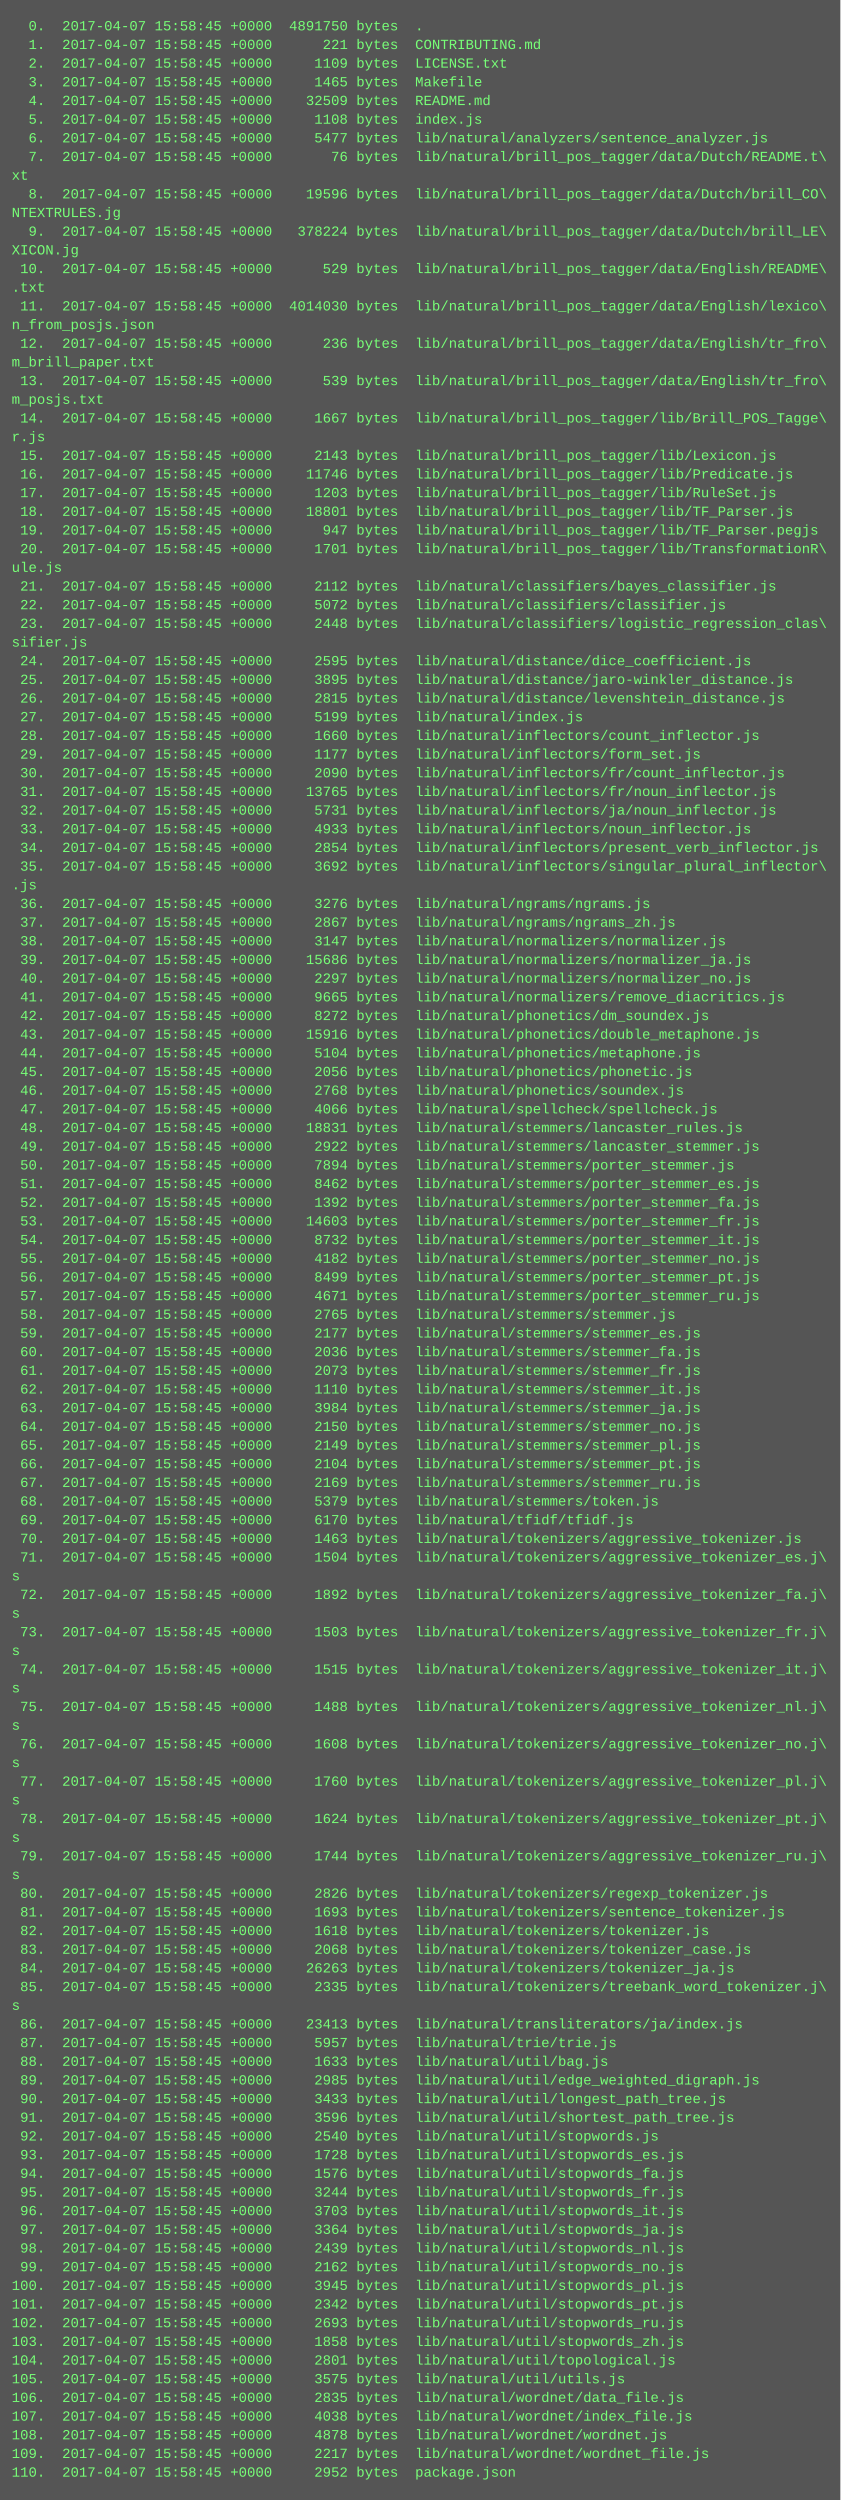
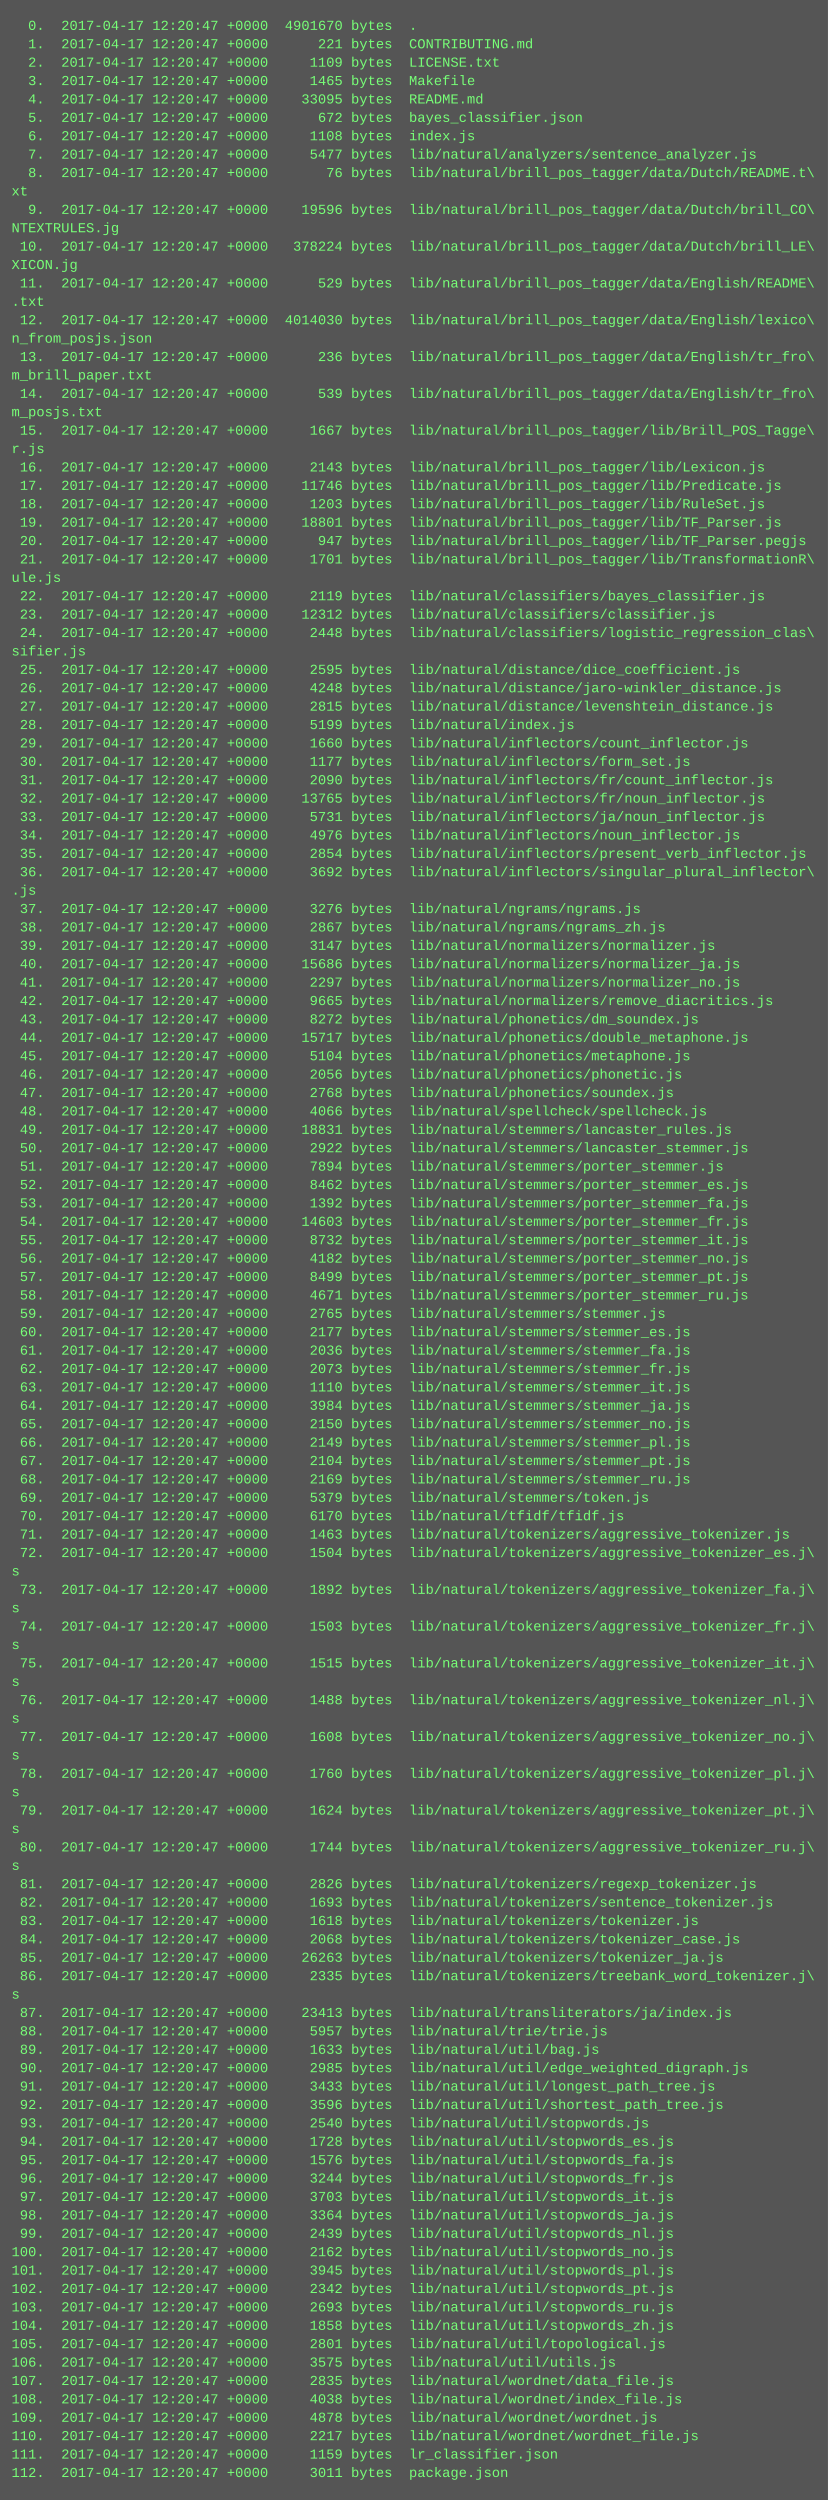
- <svg xmlns="http://www.w3.org/2000/svg" height="2142" width="720">
-   <rect height="2142" fill="#555" width="720" />
+ <svg xmlns="http://www.w3.org/2000/svg" height="2174" width="720">
+   <rect height="2174" fill="#555" width="720" />
  <text fill="#7f7" font-family="Courier New" font-size="12" xml:space="preserve">
-     <tspan x="10" y="26">  0.  2017-04-07 15:58:45 +0000  4891750 bytes  .</tspan>
-     <tspan x="10" y="42">  1.  2017-04-07 15:58:45 +0000      221 bytes  CONTRIBUTING.md</tspan>
-     <tspan x="10" y="58">  2.  2017-04-07 15:58:45 +0000     1109 bytes  LICENSE.txt</tspan>
-     <tspan x="10" y="74">  3.  2017-04-07 15:58:45 +0000     1465 bytes  Makefile</tspan>
-     <tspan x="10" y="90">  4.  2017-04-07 15:58:45 +0000    32509 bytes  README.md</tspan>
-     <tspan x="10" y="106">  5.  2017-04-07 15:58:45 +0000     1108 bytes  index.js</tspan>
-     <tspan x="10" y="122">  6.  2017-04-07 15:58:45 +0000     5477 bytes  lib/natural/analyzers/sentence_analyzer.js</tspan>
-     <tspan x="10" y="138">  7.  2017-04-07 15:58:45 +0000       76 bytes  lib/natural/brill_pos_tagger/data/Dutch/README.t\</tspan>
-     <tspan x="10" y="154">xt</tspan>
-     <tspan x="10" y="170">  8.  2017-04-07 15:58:45 +0000    19596 bytes  lib/natural/brill_pos_tagger/data/Dutch/brill_CO\</tspan>
-     <tspan x="10" y="186">NTEXTRULES.jg</tspan>
-     <tspan x="10" y="202">  9.  2017-04-07 15:58:45 +0000   378224 bytes  lib/natural/brill_pos_tagger/data/Dutch/brill_LE\</tspan>
-     <tspan x="10" y="218">XICON.jg</tspan>
-     <tspan x="10" y="234"> 10.  2017-04-07 15:58:45 +0000      529 bytes  lib/natural/brill_pos_tagger/data/English/README\</tspan>
-     <tspan x="10" y="250">.txt</tspan>
-     <tspan x="10" y="266"> 11.  2017-04-07 15:58:45 +0000  4014030 bytes  lib/natural/brill_pos_tagger/data/English/lexico\</tspan>
-     <tspan x="10" y="282">n_from_posjs.json</tspan>
-     <tspan x="10" y="298"> 12.  2017-04-07 15:58:45 +0000      236 bytes  lib/natural/brill_pos_tagger/data/English/tr_fro\</tspan>
-     <tspan x="10" y="314">m_brill_paper.txt</tspan>
-     <tspan x="10" y="330"> 13.  2017-04-07 15:58:45 +0000      539 bytes  lib/natural/brill_pos_tagger/data/English/tr_fro\</tspan>
-     <tspan x="10" y="346">m_posjs.txt</tspan>
-     <tspan x="10" y="362"> 14.  2017-04-07 15:58:45 +0000     1667 bytes  lib/natural/brill_pos_tagger/lib/Brill_POS_Tagge\</tspan>
-     <tspan x="10" y="378">r.js</tspan>
-     <tspan x="10" y="394"> 15.  2017-04-07 15:58:45 +0000     2143 bytes  lib/natural/brill_pos_tagger/lib/Lexicon.js</tspan>
-     <tspan x="10" y="410"> 16.  2017-04-07 15:58:45 +0000    11746 bytes  lib/natural/brill_pos_tagger/lib/Predicate.js</tspan>
-     <tspan x="10" y="426"> 17.  2017-04-07 15:58:45 +0000     1203 bytes  lib/natural/brill_pos_tagger/lib/RuleSet.js</tspan>
-     <tspan x="10" y="442"> 18.  2017-04-07 15:58:45 +0000    18801 bytes  lib/natural/brill_pos_tagger/lib/TF_Parser.js</tspan>
-     <tspan x="10" y="458"> 19.  2017-04-07 15:58:45 +0000      947 bytes  lib/natural/brill_pos_tagger/lib/TF_Parser.pegjs</tspan>
-     <tspan x="10" y="474"> 20.  2017-04-07 15:58:45 +0000     1701 bytes  lib/natural/brill_pos_tagger/lib/TransformationR\</tspan>
-     <tspan x="10" y="490">ule.js</tspan>
-     <tspan x="10" y="506"> 21.  2017-04-07 15:58:45 +0000     2112 bytes  lib/natural/classifiers/bayes_classifier.js</tspan>
-     <tspan x="10" y="522"> 22.  2017-04-07 15:58:45 +0000     5072 bytes  lib/natural/classifiers/classifier.js</tspan>
-     <tspan x="10" y="538"> 23.  2017-04-07 15:58:45 +0000     2448 bytes  lib/natural/classifiers/logistic_regression_clas\</tspan>
-     <tspan x="10" y="554">sifier.js</tspan>
-     <tspan x="10" y="570"> 24.  2017-04-07 15:58:45 +0000     2595 bytes  lib/natural/distance/dice_coefficient.js</tspan>
-     <tspan x="10" y="586"> 25.  2017-04-07 15:58:45 +0000     3895 bytes  lib/natural/distance/jaro-winkler_distance.js</tspan>
-     <tspan x="10" y="602"> 26.  2017-04-07 15:58:45 +0000     2815 bytes  lib/natural/distance/levenshtein_distance.js</tspan>
-     <tspan x="10" y="618"> 27.  2017-04-07 15:58:45 +0000     5199 bytes  lib/natural/index.js</tspan>
-     <tspan x="10" y="634"> 28.  2017-04-07 15:58:45 +0000     1660 bytes  lib/natural/inflectors/count_inflector.js</tspan>
-     <tspan x="10" y="650"> 29.  2017-04-07 15:58:45 +0000     1177 bytes  lib/natural/inflectors/form_set.js</tspan>
-     <tspan x="10" y="666"> 30.  2017-04-07 15:58:45 +0000     2090 bytes  lib/natural/inflectors/fr/count_inflector.js</tspan>
-     <tspan x="10" y="682"> 31.  2017-04-07 15:58:45 +0000    13765 bytes  lib/natural/inflectors/fr/noun_inflector.js</tspan>
-     <tspan x="10" y="698"> 32.  2017-04-07 15:58:45 +0000     5731 bytes  lib/natural/inflectors/ja/noun_inflector.js</tspan>
-     <tspan x="10" y="714"> 33.  2017-04-07 15:58:45 +0000     4933 bytes  lib/natural/inflectors/noun_inflector.js</tspan>
-     <tspan x="10" y="730"> 34.  2017-04-07 15:58:45 +0000     2854 bytes  lib/natural/inflectors/present_verb_inflector.js</tspan>
-     <tspan x="10" y="746"> 35.  2017-04-07 15:58:45 +0000     3692 bytes  lib/natural/inflectors/singular_plural_inflector\</tspan>
-     <tspan x="10" y="762">.js</tspan>
-     <tspan x="10" y="778"> 36.  2017-04-07 15:58:45 +0000     3276 bytes  lib/natural/ngrams/ngrams.js</tspan>
-     <tspan x="10" y="794"> 37.  2017-04-07 15:58:45 +0000     2867 bytes  lib/natural/ngrams/ngrams_zh.js</tspan>
-     <tspan x="10" y="810"> 38.  2017-04-07 15:58:45 +0000     3147 bytes  lib/natural/normalizers/normalizer.js</tspan>
-     <tspan x="10" y="826"> 39.  2017-04-07 15:58:45 +0000    15686 bytes  lib/natural/normalizers/normalizer_ja.js</tspan>
-     <tspan x="10" y="842"> 40.  2017-04-07 15:58:45 +0000     2297 bytes  lib/natural/normalizers/normalizer_no.js</tspan>
-     <tspan x="10" y="858"> 41.  2017-04-07 15:58:45 +0000     9665 bytes  lib/natural/normalizers/remove_diacritics.js</tspan>
-     <tspan x="10" y="874"> 42.  2017-04-07 15:58:45 +0000     8272 bytes  lib/natural/phonetics/dm_soundex.js</tspan>
-     <tspan x="10" y="890"> 43.  2017-04-07 15:58:45 +0000    15916 bytes  lib/natural/phonetics/double_metaphone.js</tspan>
-     <tspan x="10" y="906"> 44.  2017-04-07 15:58:45 +0000     5104 bytes  lib/natural/phonetics/metaphone.js</tspan>
-     <tspan x="10" y="922"> 45.  2017-04-07 15:58:45 +0000     2056 bytes  lib/natural/phonetics/phonetic.js</tspan>
-     <tspan x="10" y="938"> 46.  2017-04-07 15:58:45 +0000     2768 bytes  lib/natural/phonetics/soundex.js</tspan>
-     <tspan x="10" y="954"> 47.  2017-04-07 15:58:45 +0000     4066 bytes  lib/natural/spellcheck/spellcheck.js</tspan>
-     <tspan x="10" y="970"> 48.  2017-04-07 15:58:45 +0000    18831 bytes  lib/natural/stemmers/lancaster_rules.js</tspan>
-     <tspan x="10" y="986"> 49.  2017-04-07 15:58:45 +0000     2922 bytes  lib/natural/stemmers/lancaster_stemmer.js</tspan>
-     <tspan x="10" y="1002"> 50.  2017-04-07 15:58:45 +0000     7894 bytes  lib/natural/stemmers/porter_stemmer.js</tspan>
-     <tspan x="10" y="1018"> 51.  2017-04-07 15:58:45 +0000     8462 bytes  lib/natural/stemmers/porter_stemmer_es.js</tspan>
-     <tspan x="10" y="1034"> 52.  2017-04-07 15:58:45 +0000     1392 bytes  lib/natural/stemmers/porter_stemmer_fa.js</tspan>
-     <tspan x="10" y="1050"> 53.  2017-04-07 15:58:45 +0000    14603 bytes  lib/natural/stemmers/porter_stemmer_fr.js</tspan>
-     <tspan x="10" y="1066"> 54.  2017-04-07 15:58:45 +0000     8732 bytes  lib/natural/stemmers/porter_stemmer_it.js</tspan>
-     <tspan x="10" y="1082"> 55.  2017-04-07 15:58:45 +0000     4182 bytes  lib/natural/stemmers/porter_stemmer_no.js</tspan>
-     <tspan x="10" y="1098"> 56.  2017-04-07 15:58:45 +0000     8499 bytes  lib/natural/stemmers/porter_stemmer_pt.js</tspan>
-     <tspan x="10" y="1114"> 57.  2017-04-07 15:58:45 +0000     4671 bytes  lib/natural/stemmers/porter_stemmer_ru.js</tspan>
-     <tspan x="10" y="1130"> 58.  2017-04-07 15:58:45 +0000     2765 bytes  lib/natural/stemmers/stemmer.js</tspan>
-     <tspan x="10" y="1146"> 59.  2017-04-07 15:58:45 +0000     2177 bytes  lib/natural/stemmers/stemmer_es.js</tspan>
-     <tspan x="10" y="1162"> 60.  2017-04-07 15:58:45 +0000     2036 bytes  lib/natural/stemmers/stemmer_fa.js</tspan>
-     <tspan x="10" y="1178"> 61.  2017-04-07 15:58:45 +0000     2073 bytes  lib/natural/stemmers/stemmer_fr.js</tspan>
-     <tspan x="10" y="1194"> 62.  2017-04-07 15:58:45 +0000     1110 bytes  lib/natural/stemmers/stemmer_it.js</tspan>
-     <tspan x="10" y="1210"> 63.  2017-04-07 15:58:45 +0000     3984 bytes  lib/natural/stemmers/stemmer_ja.js</tspan>
-     <tspan x="10" y="1226"> 64.  2017-04-07 15:58:45 +0000     2150 bytes  lib/natural/stemmers/stemmer_no.js</tspan>
-     <tspan x="10" y="1242"> 65.  2017-04-07 15:58:45 +0000     2149 bytes  lib/natural/stemmers/stemmer_pl.js</tspan>
-     <tspan x="10" y="1258"> 66.  2017-04-07 15:58:45 +0000     2104 bytes  lib/natural/stemmers/stemmer_pt.js</tspan>
-     <tspan x="10" y="1274"> 67.  2017-04-07 15:58:45 +0000     2169 bytes  lib/natural/stemmers/stemmer_ru.js</tspan>
-     <tspan x="10" y="1290"> 68.  2017-04-07 15:58:45 +0000     5379 bytes  lib/natural/stemmers/token.js</tspan>
-     <tspan x="10" y="1306"> 69.  2017-04-07 15:58:45 +0000     6170 bytes  lib/natural/tfidf/tfidf.js</tspan>
-     <tspan x="10" y="1322"> 70.  2017-04-07 15:58:45 +0000     1463 bytes  lib/natural/tokenizers/aggressive_tokenizer.js</tspan>
-     <tspan x="10" y="1338"> 71.  2017-04-07 15:58:45 +0000     1504 bytes  lib/natural/tokenizers/aggressive_tokenizer_es.j\</tspan>
-     <tspan x="10" y="1354">s</tspan>
-     <tspan x="10" y="1370"> 72.  2017-04-07 15:58:45 +0000     1892 bytes  lib/natural/tokenizers/aggressive_tokenizer_fa.j\</tspan>
-     <tspan x="10" y="1386">s</tspan>
-     <tspan x="10" y="1402"> 73.  2017-04-07 15:58:45 +0000     1503 bytes  lib/natural/tokenizers/aggressive_tokenizer_fr.j\</tspan>
-     <tspan x="10" y="1418">s</tspan>
-     <tspan x="10" y="1434"> 74.  2017-04-07 15:58:45 +0000     1515 bytes  lib/natural/tokenizers/aggressive_tokenizer_it.j\</tspan>
-     <tspan x="10" y="1450">s</tspan>
-     <tspan x="10" y="1466"> 75.  2017-04-07 15:58:45 +0000     1488 bytes  lib/natural/tokenizers/aggressive_tokenizer_nl.j\</tspan>
-     <tspan x="10" y="1482">s</tspan>
-     <tspan x="10" y="1498"> 76.  2017-04-07 15:58:45 +0000     1608 bytes  lib/natural/tokenizers/aggressive_tokenizer_no.j\</tspan>
-     <tspan x="10" y="1514">s</tspan>
-     <tspan x="10" y="1530"> 77.  2017-04-07 15:58:45 +0000     1760 bytes  lib/natural/tokenizers/aggressive_tokenizer_pl.j\</tspan>
-     <tspan x="10" y="1546">s</tspan>
-     <tspan x="10" y="1562"> 78.  2017-04-07 15:58:45 +0000     1624 bytes  lib/natural/tokenizers/aggressive_tokenizer_pt.j\</tspan>
-     <tspan x="10" y="1578">s</tspan>
-     <tspan x="10" y="1594"> 79.  2017-04-07 15:58:45 +0000     1744 bytes  lib/natural/tokenizers/aggressive_tokenizer_ru.j\</tspan>
-     <tspan x="10" y="1610">s</tspan>
-     <tspan x="10" y="1626"> 80.  2017-04-07 15:58:45 +0000     2826 bytes  lib/natural/tokenizers/regexp_tokenizer.js</tspan>
-     <tspan x="10" y="1642"> 81.  2017-04-07 15:58:45 +0000     1693 bytes  lib/natural/tokenizers/sentence_tokenizer.js</tspan>
-     <tspan x="10" y="1658"> 82.  2017-04-07 15:58:45 +0000     1618 bytes  lib/natural/tokenizers/tokenizer.js</tspan>
-     <tspan x="10" y="1674"> 83.  2017-04-07 15:58:45 +0000     2068 bytes  lib/natural/tokenizers/tokenizer_case.js</tspan>
-     <tspan x="10" y="1690"> 84.  2017-04-07 15:58:45 +0000    26263 bytes  lib/natural/tokenizers/tokenizer_ja.js</tspan>
-     <tspan x="10" y="1706"> 85.  2017-04-07 15:58:45 +0000     2335 bytes  lib/natural/tokenizers/treebank_word_tokenizer.j\</tspan>
-     <tspan x="10" y="1722">s</tspan>
-     <tspan x="10" y="1738"> 86.  2017-04-07 15:58:45 +0000    23413 bytes  lib/natural/transliterators/ja/index.js</tspan>
-     <tspan x="10" y="1754"> 87.  2017-04-07 15:58:45 +0000     5957 bytes  lib/natural/trie/trie.js</tspan>
-     <tspan x="10" y="1770"> 88.  2017-04-07 15:58:45 +0000     1633 bytes  lib/natural/util/bag.js</tspan>
-     <tspan x="10" y="1786"> 89.  2017-04-07 15:58:45 +0000     2985 bytes  lib/natural/util/edge_weighted_digraph.js</tspan>
-     <tspan x="10" y="1802"> 90.  2017-04-07 15:58:45 +0000     3433 bytes  lib/natural/util/longest_path_tree.js</tspan>
-     <tspan x="10" y="1818"> 91.  2017-04-07 15:58:45 +0000     3596 bytes  lib/natural/util/shortest_path_tree.js</tspan>
-     <tspan x="10" y="1834"> 92.  2017-04-07 15:58:45 +0000     2540 bytes  lib/natural/util/stopwords.js</tspan>
-     <tspan x="10" y="1850"> 93.  2017-04-07 15:58:45 +0000     1728 bytes  lib/natural/util/stopwords_es.js</tspan>
-     <tspan x="10" y="1866"> 94.  2017-04-07 15:58:45 +0000     1576 bytes  lib/natural/util/stopwords_fa.js</tspan>
-     <tspan x="10" y="1882"> 95.  2017-04-07 15:58:45 +0000     3244 bytes  lib/natural/util/stopwords_fr.js</tspan>
-     <tspan x="10" y="1898"> 96.  2017-04-07 15:58:45 +0000     3703 bytes  lib/natural/util/stopwords_it.js</tspan>
-     <tspan x="10" y="1914"> 97.  2017-04-07 15:58:45 +0000     3364 bytes  lib/natural/util/stopwords_ja.js</tspan>
-     <tspan x="10" y="1930"> 98.  2017-04-07 15:58:45 +0000     2439 bytes  lib/natural/util/stopwords_nl.js</tspan>
-     <tspan x="10" y="1946"> 99.  2017-04-07 15:58:45 +0000     2162 bytes  lib/natural/util/stopwords_no.js</tspan>
-     <tspan x="10" y="1962">100.  2017-04-07 15:58:45 +0000     3945 bytes  lib/natural/util/stopwords_pl.js</tspan>
-     <tspan x="10" y="1978">101.  2017-04-07 15:58:45 +0000     2342 bytes  lib/natural/util/stopwords_pt.js</tspan>
-     <tspan x="10" y="1994">102.  2017-04-07 15:58:45 +0000     2693 bytes  lib/natural/util/stopwords_ru.js</tspan>
-     <tspan x="10" y="2010">103.  2017-04-07 15:58:45 +0000     1858 bytes  lib/natural/util/stopwords_zh.js</tspan>
-     <tspan x="10" y="2026">104.  2017-04-07 15:58:45 +0000     2801 bytes  lib/natural/util/topological.js</tspan>
-     <tspan x="10" y="2042">105.  2017-04-07 15:58:45 +0000     3575 bytes  lib/natural/util/utils.js</tspan>
-     <tspan x="10" y="2058">106.  2017-04-07 15:58:45 +0000     2835 bytes  lib/natural/wordnet/data_file.js</tspan>
-     <tspan x="10" y="2074">107.  2017-04-07 15:58:45 +0000     4038 bytes  lib/natural/wordnet/index_file.js</tspan>
-     <tspan x="10" y="2090">108.  2017-04-07 15:58:45 +0000     4878 bytes  lib/natural/wordnet/wordnet.js</tspan>
-     <tspan x="10" y="2106">109.  2017-04-07 15:58:45 +0000     2217 bytes  lib/natural/wordnet/wordnet_file.js</tspan>
-     <tspan x="10" y="2122">110.  2017-04-07 15:58:45 +0000     2952 bytes  package.json</tspan>
+     <tspan x="10" y="26">  0.  2017-04-17 12:20:47 +0000  4901670 bytes  .</tspan>
+     <tspan x="10" y="42">  1.  2017-04-17 12:20:47 +0000      221 bytes  CONTRIBUTING.md</tspan>
+     <tspan x="10" y="58">  2.  2017-04-17 12:20:47 +0000     1109 bytes  LICENSE.txt</tspan>
+     <tspan x="10" y="74">  3.  2017-04-17 12:20:47 +0000     1465 bytes  Makefile</tspan>
+     <tspan x="10" y="90">  4.  2017-04-17 12:20:47 +0000    33095 bytes  README.md</tspan>
+     <tspan x="10" y="106">  5.  2017-04-17 12:20:47 +0000      672 bytes  bayes_classifier.json</tspan>
+     <tspan x="10" y="122">  6.  2017-04-17 12:20:47 +0000     1108 bytes  index.js</tspan>
+     <tspan x="10" y="138">  7.  2017-04-17 12:20:47 +0000     5477 bytes  lib/natural/analyzers/sentence_analyzer.js</tspan>
+     <tspan x="10" y="154">  8.  2017-04-17 12:20:47 +0000       76 bytes  lib/natural/brill_pos_tagger/data/Dutch/README.t\</tspan>
+     <tspan x="10" y="170">xt</tspan>
+     <tspan x="10" y="186">  9.  2017-04-17 12:20:47 +0000    19596 bytes  lib/natural/brill_pos_tagger/data/Dutch/brill_CO\</tspan>
+     <tspan x="10" y="202">NTEXTRULES.jg</tspan>
+     <tspan x="10" y="218"> 10.  2017-04-17 12:20:47 +0000   378224 bytes  lib/natural/brill_pos_tagger/data/Dutch/brill_LE\</tspan>
+     <tspan x="10" y="234">XICON.jg</tspan>
+     <tspan x="10" y="250"> 11.  2017-04-17 12:20:47 +0000      529 bytes  lib/natural/brill_pos_tagger/data/English/README\</tspan>
+     <tspan x="10" y="266">.txt</tspan>
+     <tspan x="10" y="282"> 12.  2017-04-17 12:20:47 +0000  4014030 bytes  lib/natural/brill_pos_tagger/data/English/lexico\</tspan>
+     <tspan x="10" y="298">n_from_posjs.json</tspan>
+     <tspan x="10" y="314"> 13.  2017-04-17 12:20:47 +0000      236 bytes  lib/natural/brill_pos_tagger/data/English/tr_fro\</tspan>
+     <tspan x="10" y="330">m_brill_paper.txt</tspan>
+     <tspan x="10" y="346"> 14.  2017-04-17 12:20:47 +0000      539 bytes  lib/natural/brill_pos_tagger/data/English/tr_fro\</tspan>
+     <tspan x="10" y="362">m_posjs.txt</tspan>
+     <tspan x="10" y="378"> 15.  2017-04-17 12:20:47 +0000     1667 bytes  lib/natural/brill_pos_tagger/lib/Brill_POS_Tagge\</tspan>
+     <tspan x="10" y="394">r.js</tspan>
+     <tspan x="10" y="410"> 16.  2017-04-17 12:20:47 +0000     2143 bytes  lib/natural/brill_pos_tagger/lib/Lexicon.js</tspan>
+     <tspan x="10" y="426"> 17.  2017-04-17 12:20:47 +0000    11746 bytes  lib/natural/brill_pos_tagger/lib/Predicate.js</tspan>
+     <tspan x="10" y="442"> 18.  2017-04-17 12:20:47 +0000     1203 bytes  lib/natural/brill_pos_tagger/lib/RuleSet.js</tspan>
+     <tspan x="10" y="458"> 19.  2017-04-17 12:20:47 +0000    18801 bytes  lib/natural/brill_pos_tagger/lib/TF_Parser.js</tspan>
+     <tspan x="10" y="474"> 20.  2017-04-17 12:20:47 +0000      947 bytes  lib/natural/brill_pos_tagger/lib/TF_Parser.pegjs</tspan>
+     <tspan x="10" y="490"> 21.  2017-04-17 12:20:47 +0000     1701 bytes  lib/natural/brill_pos_tagger/lib/TransformationR\</tspan>
+     <tspan x="10" y="506">ule.js</tspan>
+     <tspan x="10" y="522"> 22.  2017-04-17 12:20:47 +0000     2119 bytes  lib/natural/classifiers/bayes_classifier.js</tspan>
+     <tspan x="10" y="538"> 23.  2017-04-17 12:20:47 +0000    12312 bytes  lib/natural/classifiers/classifier.js</tspan>
+     <tspan x="10" y="554"> 24.  2017-04-17 12:20:47 +0000     2448 bytes  lib/natural/classifiers/logistic_regression_clas\</tspan>
+     <tspan x="10" y="570">sifier.js</tspan>
+     <tspan x="10" y="586"> 25.  2017-04-17 12:20:47 +0000     2595 bytes  lib/natural/distance/dice_coefficient.js</tspan>
+     <tspan x="10" y="602"> 26.  2017-04-17 12:20:47 +0000     4248 bytes  lib/natural/distance/jaro-winkler_distance.js</tspan>
+     <tspan x="10" y="618"> 27.  2017-04-17 12:20:47 +0000     2815 bytes  lib/natural/distance/levenshtein_distance.js</tspan>
+     <tspan x="10" y="634"> 28.  2017-04-17 12:20:47 +0000     5199 bytes  lib/natural/index.js</tspan>
+     <tspan x="10" y="650"> 29.  2017-04-17 12:20:47 +0000     1660 bytes  lib/natural/inflectors/count_inflector.js</tspan>
+     <tspan x="10" y="666"> 30.  2017-04-17 12:20:47 +0000     1177 bytes  lib/natural/inflectors/form_set.js</tspan>
+     <tspan x="10" y="682"> 31.  2017-04-17 12:20:47 +0000     2090 bytes  lib/natural/inflectors/fr/count_inflector.js</tspan>
+     <tspan x="10" y="698"> 32.  2017-04-17 12:20:47 +0000    13765 bytes  lib/natural/inflectors/fr/noun_inflector.js</tspan>
+     <tspan x="10" y="714"> 33.  2017-04-17 12:20:47 +0000     5731 bytes  lib/natural/inflectors/ja/noun_inflector.js</tspan>
+     <tspan x="10" y="730"> 34.  2017-04-17 12:20:47 +0000     4976 bytes  lib/natural/inflectors/noun_inflector.js</tspan>
+     <tspan x="10" y="746"> 35.  2017-04-17 12:20:47 +0000     2854 bytes  lib/natural/inflectors/present_verb_inflector.js</tspan>
+     <tspan x="10" y="762"> 36.  2017-04-17 12:20:47 +0000     3692 bytes  lib/natural/inflectors/singular_plural_inflector\</tspan>
+     <tspan x="10" y="778">.js</tspan>
+     <tspan x="10" y="794"> 37.  2017-04-17 12:20:47 +0000     3276 bytes  lib/natural/ngrams/ngrams.js</tspan>
+     <tspan x="10" y="810"> 38.  2017-04-17 12:20:47 +0000     2867 bytes  lib/natural/ngrams/ngrams_zh.js</tspan>
+     <tspan x="10" y="826"> 39.  2017-04-17 12:20:47 +0000     3147 bytes  lib/natural/normalizers/normalizer.js</tspan>
+     <tspan x="10" y="842"> 40.  2017-04-17 12:20:47 +0000    15686 bytes  lib/natural/normalizers/normalizer_ja.js</tspan>
+     <tspan x="10" y="858"> 41.  2017-04-17 12:20:47 +0000     2297 bytes  lib/natural/normalizers/normalizer_no.js</tspan>
+     <tspan x="10" y="874"> 42.  2017-04-17 12:20:47 +0000     9665 bytes  lib/natural/normalizers/remove_diacritics.js</tspan>
+     <tspan x="10" y="890"> 43.  2017-04-17 12:20:47 +0000     8272 bytes  lib/natural/phonetics/dm_soundex.js</tspan>
+     <tspan x="10" y="906"> 44.  2017-04-17 12:20:47 +0000    15717 bytes  lib/natural/phonetics/double_metaphone.js</tspan>
+     <tspan x="10" y="922"> 45.  2017-04-17 12:20:47 +0000     5104 bytes  lib/natural/phonetics/metaphone.js</tspan>
+     <tspan x="10" y="938"> 46.  2017-04-17 12:20:47 +0000     2056 bytes  lib/natural/phonetics/phonetic.js</tspan>
+     <tspan x="10" y="954"> 47.  2017-04-17 12:20:47 +0000     2768 bytes  lib/natural/phonetics/soundex.js</tspan>
+     <tspan x="10" y="970"> 48.  2017-04-17 12:20:47 +0000     4066 bytes  lib/natural/spellcheck/spellcheck.js</tspan>
+     <tspan x="10" y="986"> 49.  2017-04-17 12:20:47 +0000    18831 bytes  lib/natural/stemmers/lancaster_rules.js</tspan>
+     <tspan x="10" y="1002"> 50.  2017-04-17 12:20:47 +0000     2922 bytes  lib/natural/stemmers/lancaster_stemmer.js</tspan>
+     <tspan x="10" y="1018"> 51.  2017-04-17 12:20:47 +0000     7894 bytes  lib/natural/stemmers/porter_stemmer.js</tspan>
+     <tspan x="10" y="1034"> 52.  2017-04-17 12:20:47 +0000     8462 bytes  lib/natural/stemmers/porter_stemmer_es.js</tspan>
+     <tspan x="10" y="1050"> 53.  2017-04-17 12:20:47 +0000     1392 bytes  lib/natural/stemmers/porter_stemmer_fa.js</tspan>
+     <tspan x="10" y="1066"> 54.  2017-04-17 12:20:47 +0000    14603 bytes  lib/natural/stemmers/porter_stemmer_fr.js</tspan>
+     <tspan x="10" y="1082"> 55.  2017-04-17 12:20:47 +0000     8732 bytes  lib/natural/stemmers/porter_stemmer_it.js</tspan>
+     <tspan x="10" y="1098"> 56.  2017-04-17 12:20:47 +0000     4182 bytes  lib/natural/stemmers/porter_stemmer_no.js</tspan>
+     <tspan x="10" y="1114"> 57.  2017-04-17 12:20:47 +0000     8499 bytes  lib/natural/stemmers/porter_stemmer_pt.js</tspan>
+     <tspan x="10" y="1130"> 58.  2017-04-17 12:20:47 +0000     4671 bytes  lib/natural/stemmers/porter_stemmer_ru.js</tspan>
+     <tspan x="10" y="1146"> 59.  2017-04-17 12:20:47 +0000     2765 bytes  lib/natural/stemmers/stemmer.js</tspan>
+     <tspan x="10" y="1162"> 60.  2017-04-17 12:20:47 +0000     2177 bytes  lib/natural/stemmers/stemmer_es.js</tspan>
+     <tspan x="10" y="1178"> 61.  2017-04-17 12:20:47 +0000     2036 bytes  lib/natural/stemmers/stemmer_fa.js</tspan>
+     <tspan x="10" y="1194"> 62.  2017-04-17 12:20:47 +0000     2073 bytes  lib/natural/stemmers/stemmer_fr.js</tspan>
+     <tspan x="10" y="1210"> 63.  2017-04-17 12:20:47 +0000     1110 bytes  lib/natural/stemmers/stemmer_it.js</tspan>
+     <tspan x="10" y="1226"> 64.  2017-04-17 12:20:47 +0000     3984 bytes  lib/natural/stemmers/stemmer_ja.js</tspan>
+     <tspan x="10" y="1242"> 65.  2017-04-17 12:20:47 +0000     2150 bytes  lib/natural/stemmers/stemmer_no.js</tspan>
+     <tspan x="10" y="1258"> 66.  2017-04-17 12:20:47 +0000     2149 bytes  lib/natural/stemmers/stemmer_pl.js</tspan>
+     <tspan x="10" y="1274"> 67.  2017-04-17 12:20:47 +0000     2104 bytes  lib/natural/stemmers/stemmer_pt.js</tspan>
+     <tspan x="10" y="1290"> 68.  2017-04-17 12:20:47 +0000     2169 bytes  lib/natural/stemmers/stemmer_ru.js</tspan>
+     <tspan x="10" y="1306"> 69.  2017-04-17 12:20:47 +0000     5379 bytes  lib/natural/stemmers/token.js</tspan>
+     <tspan x="10" y="1322"> 70.  2017-04-17 12:20:47 +0000     6170 bytes  lib/natural/tfidf/tfidf.js</tspan>
+     <tspan x="10" y="1338"> 71.  2017-04-17 12:20:47 +0000     1463 bytes  lib/natural/tokenizers/aggressive_tokenizer.js</tspan>
+     <tspan x="10" y="1354"> 72.  2017-04-17 12:20:47 +0000     1504 bytes  lib/natural/tokenizers/aggressive_tokenizer_es.j\</tspan>
+     <tspan x="10" y="1370">s</tspan>
+     <tspan x="10" y="1386"> 73.  2017-04-17 12:20:47 +0000     1892 bytes  lib/natural/tokenizers/aggressive_tokenizer_fa.j\</tspan>
+     <tspan x="10" y="1402">s</tspan>
+     <tspan x="10" y="1418"> 74.  2017-04-17 12:20:47 +0000     1503 bytes  lib/natural/tokenizers/aggressive_tokenizer_fr.j\</tspan>
+     <tspan x="10" y="1434">s</tspan>
+     <tspan x="10" y="1450"> 75.  2017-04-17 12:20:47 +0000     1515 bytes  lib/natural/tokenizers/aggressive_tokenizer_it.j\</tspan>
+     <tspan x="10" y="1466">s</tspan>
+     <tspan x="10" y="1482"> 76.  2017-04-17 12:20:47 +0000     1488 bytes  lib/natural/tokenizers/aggressive_tokenizer_nl.j\</tspan>
+     <tspan x="10" y="1498">s</tspan>
+     <tspan x="10" y="1514"> 77.  2017-04-17 12:20:47 +0000     1608 bytes  lib/natural/tokenizers/aggressive_tokenizer_no.j\</tspan>
+     <tspan x="10" y="1530">s</tspan>
+     <tspan x="10" y="1546"> 78.  2017-04-17 12:20:47 +0000     1760 bytes  lib/natural/tokenizers/aggressive_tokenizer_pl.j\</tspan>
+     <tspan x="10" y="1562">s</tspan>
+     <tspan x="10" y="1578"> 79.  2017-04-17 12:20:47 +0000     1624 bytes  lib/natural/tokenizers/aggressive_tokenizer_pt.j\</tspan>
+     <tspan x="10" y="1594">s</tspan>
+     <tspan x="10" y="1610"> 80.  2017-04-17 12:20:47 +0000     1744 bytes  lib/natural/tokenizers/aggressive_tokenizer_ru.j\</tspan>
+     <tspan x="10" y="1626">s</tspan>
+     <tspan x="10" y="1642"> 81.  2017-04-17 12:20:47 +0000     2826 bytes  lib/natural/tokenizers/regexp_tokenizer.js</tspan>
+     <tspan x="10" y="1658"> 82.  2017-04-17 12:20:47 +0000     1693 bytes  lib/natural/tokenizers/sentence_tokenizer.js</tspan>
+     <tspan x="10" y="1674"> 83.  2017-04-17 12:20:47 +0000     1618 bytes  lib/natural/tokenizers/tokenizer.js</tspan>
+     <tspan x="10" y="1690"> 84.  2017-04-17 12:20:47 +0000     2068 bytes  lib/natural/tokenizers/tokenizer_case.js</tspan>
+     <tspan x="10" y="1706"> 85.  2017-04-17 12:20:47 +0000    26263 bytes  lib/natural/tokenizers/tokenizer_ja.js</tspan>
+     <tspan x="10" y="1722"> 86.  2017-04-17 12:20:47 +0000     2335 bytes  lib/natural/tokenizers/treebank_word_tokenizer.j\</tspan>
+     <tspan x="10" y="1738">s</tspan>
+     <tspan x="10" y="1754"> 87.  2017-04-17 12:20:47 +0000    23413 bytes  lib/natural/transliterators/ja/index.js</tspan>
+     <tspan x="10" y="1770"> 88.  2017-04-17 12:20:47 +0000     5957 bytes  lib/natural/trie/trie.js</tspan>
+     <tspan x="10" y="1786"> 89.  2017-04-17 12:20:47 +0000     1633 bytes  lib/natural/util/bag.js</tspan>
+     <tspan x="10" y="1802"> 90.  2017-04-17 12:20:47 +0000     2985 bytes  lib/natural/util/edge_weighted_digraph.js</tspan>
+     <tspan x="10" y="1818"> 91.  2017-04-17 12:20:47 +0000     3433 bytes  lib/natural/util/longest_path_tree.js</tspan>
+     <tspan x="10" y="1834"> 92.  2017-04-17 12:20:47 +0000     3596 bytes  lib/natural/util/shortest_path_tree.js</tspan>
+     <tspan x="10" y="1850"> 93.  2017-04-17 12:20:47 +0000     2540 bytes  lib/natural/util/stopwords.js</tspan>
+     <tspan x="10" y="1866"> 94.  2017-04-17 12:20:47 +0000     1728 bytes  lib/natural/util/stopwords_es.js</tspan>
+     <tspan x="10" y="1882"> 95.  2017-04-17 12:20:47 +0000     1576 bytes  lib/natural/util/stopwords_fa.js</tspan>
+     <tspan x="10" y="1898"> 96.  2017-04-17 12:20:47 +0000     3244 bytes  lib/natural/util/stopwords_fr.js</tspan>
+     <tspan x="10" y="1914"> 97.  2017-04-17 12:20:47 +0000     3703 bytes  lib/natural/util/stopwords_it.js</tspan>
+     <tspan x="10" y="1930"> 98.  2017-04-17 12:20:47 +0000     3364 bytes  lib/natural/util/stopwords_ja.js</tspan>
+     <tspan x="10" y="1946"> 99.  2017-04-17 12:20:47 +0000     2439 bytes  lib/natural/util/stopwords_nl.js</tspan>
+     <tspan x="10" y="1962">100.  2017-04-17 12:20:47 +0000     2162 bytes  lib/natural/util/stopwords_no.js</tspan>
+     <tspan x="10" y="1978">101.  2017-04-17 12:20:47 +0000     3945 bytes  lib/natural/util/stopwords_pl.js</tspan>
+     <tspan x="10" y="1994">102.  2017-04-17 12:20:47 +0000     2342 bytes  lib/natural/util/stopwords_pt.js</tspan>
+     <tspan x="10" y="2010">103.  2017-04-17 12:20:47 +0000     2693 bytes  lib/natural/util/stopwords_ru.js</tspan>
+     <tspan x="10" y="2026">104.  2017-04-17 12:20:47 +0000     1858 bytes  lib/natural/util/stopwords_zh.js</tspan>
+     <tspan x="10" y="2042">105.  2017-04-17 12:20:47 +0000     2801 bytes  lib/natural/util/topological.js</tspan>
+     <tspan x="10" y="2058">106.  2017-04-17 12:20:47 +0000     3575 bytes  lib/natural/util/utils.js</tspan>
+     <tspan x="10" y="2074">107.  2017-04-17 12:20:47 +0000     2835 bytes  lib/natural/wordnet/data_file.js</tspan>
+     <tspan x="10" y="2090">108.  2017-04-17 12:20:47 +0000     4038 bytes  lib/natural/wordnet/index_file.js</tspan>
+     <tspan x="10" y="2106">109.  2017-04-17 12:20:47 +0000     4878 bytes  lib/natural/wordnet/wordnet.js</tspan>
+     <tspan x="10" y="2122">110.  2017-04-17 12:20:47 +0000     2217 bytes  lib/natural/wordnet/wordnet_file.js</tspan>
+     <tspan x="10" y="2138">111.  2017-04-17 12:20:47 +0000     1159 bytes  lr_classifier.json</tspan>
+     <tspan x="10" y="2154">112.  2017-04-17 12:20:47 +0000     3011 bytes  package.json</tspan>
  </text>
</svg>
